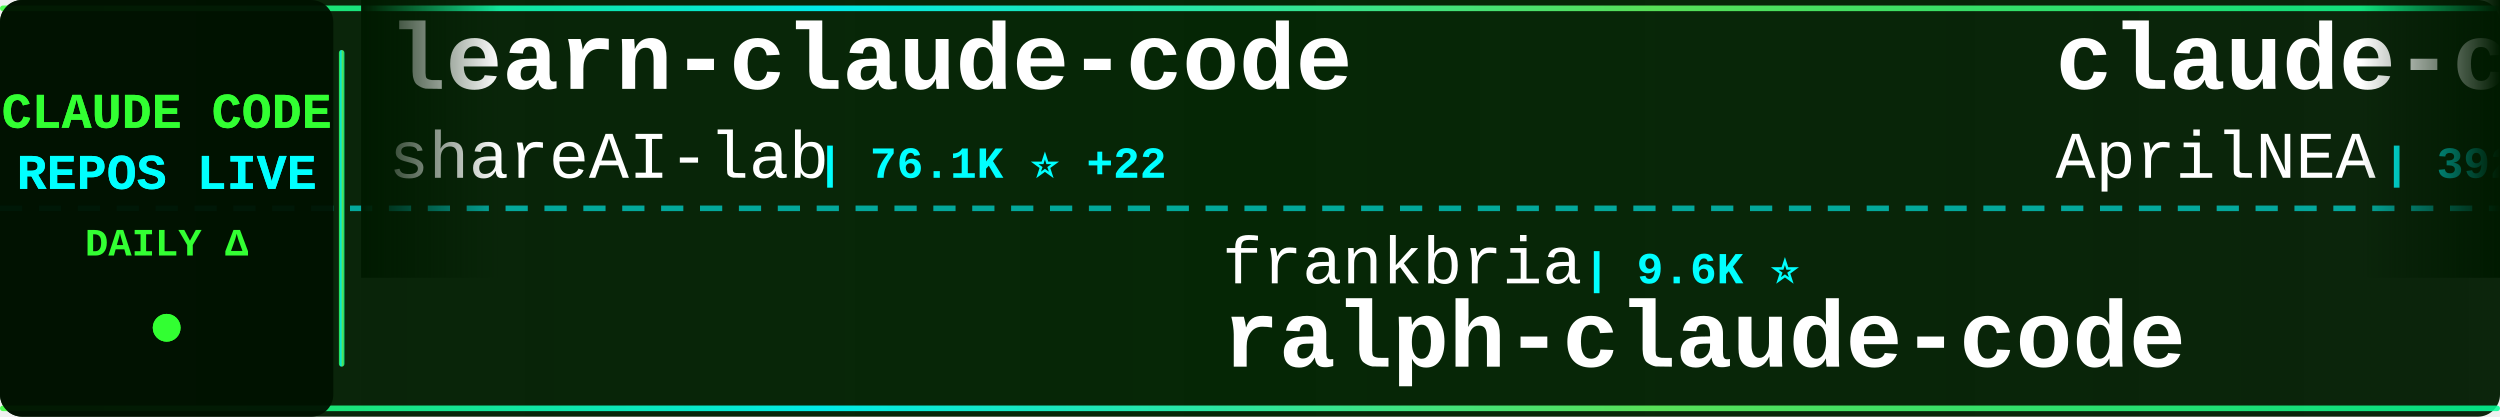
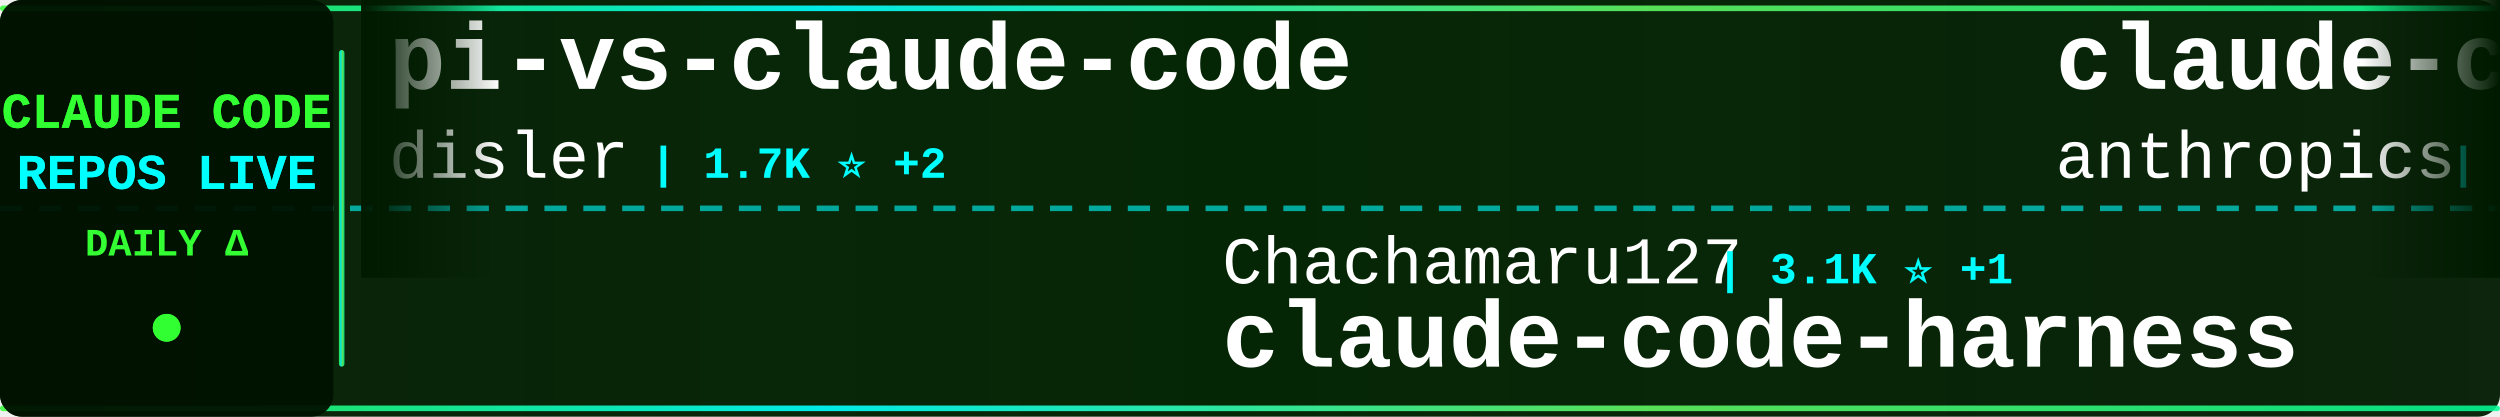
<svg xmlns="http://www.w3.org/2000/svg" width="900" height="150">
  <defs>
    <linearGradient id="tickerBg" x1="0%" y1="0%" x2="100%" y2="0%">
      <stop offset="0%" style="stop-color:#001a00;stop-opacity:0.95" />
      <stop offset="50%" style="stop-color:#002200;stop-opacity:0.98" />
      <stop offset="100%" style="stop-color:#001a00;stop-opacity:0.95" />
    </linearGradient>
    <linearGradient id="borderGrad" x1="0%" y1="0%" x2="100%" y2="0%">
      <stop offset="0%" style="stop-color:#33ff33;stop-opacity:0.85">
        <animate attributeName="stop-opacity" values="0.85;1;0.85" dur="2s" repeatCount="indefinite" />
      </stop>
      <stop offset="33%" style="stop-color:#00ffff;stop-opacity:0.9">
        <animate attributeName="stop-opacity" values="0.9;1;0.9" dur="2.2s" repeatCount="indefinite" />
      </stop>
      <stop offset="66%" style="stop-color:#66ff66;stop-opacity:0.85">
        <animate attributeName="stop-opacity" values="0.85;1;0.85" dur="1.8s" repeatCount="indefinite" />
      </stop>
      <stop offset="100%" style="stop-color:#00ff99;stop-opacity:0.85">
        <animate attributeName="stop-opacity" values="0.85;1;0.85" dur="2s" repeatCount="indefinite" />
      </stop>
    </linearGradient>
    <filter id="textGlow">
      <feGaussianBlur stdDeviation="0.1" result="coloredBlur" />
      <feMerge>
        <feMergeNode in="coloredBlur" />
        <feMergeNode in="SourceGraphic" />
      </feMerge>
    </filter>
    <filter id="metricGlow">
      <feGaussianBlur stdDeviation="0.2" result="coloredBlur" />
      <feMerge>
        <feMergeNode in="coloredBlur" />
        <feMergeNode in="SourceGraphic" />
      </feMerge>
    </filter>
    <linearGradient id="leftFade" x1="0%" y1="0%" x2="100%" y2="0%">
      <stop offset="0%" style="stop-color:#001a00;stop-opacity:1" />
      <stop offset="100%" style="stop-color:#001a00;stop-opacity:0" />
    </linearGradient>
    <linearGradient id="rightFade" x1="0%" y1="0%" x2="100%" y2="0%">
      <stop offset="0%" style="stop-color:#001a00;stop-opacity:0" />
      <stop offset="100%" style="stop-color:#001a00;stop-opacity:1" />
    </linearGradient>
  </defs>
  <rect width="900" height="150" fill="url(#tickerBg)" rx="8" />
  <rect x="0" y="2" width="900" height="2" fill="url(#borderGrad)" rx="1" />
  <rect x="0" y="146" width="900" height="2" fill="url(#borderGrad)" rx="1" />
  <line x1="0" y1="75" x2="900" y2="75" stroke="#00ffff" stroke-width="2" stroke-dasharray="8 6" opacity="0.6" />
  <rect x="0" y="0" width="120" height="150" fill="#001100" opacity="0.95" rx="8" />
  <text x="60" y="46" font-family="'Courier New', monospace" font-size="18" font-weight="bold" fill="#33ff33" text-anchor="middle" filter="url(#textGlow)">
    CLAUDE CODE
  </text>
  <text x="60" y="68" font-family="'Courier New', monospace" font-size="18" font-weight="bold" fill="#00ffff" text-anchor="middle" filter="url(#textGlow)">
    REPOS LIVE
  </text>
  <text x="60" y="92" font-family="'Courier New', monospace" font-size="14" font-weight="bold" fill="#33ff33" text-anchor="middle">
    DAILY Δ
  </text>
  <circle cx="60" cy="118" r="5" fill="#33ff33" filter="url(#metricGlow)">
    <animate attributeName="r" values="4;6;4" dur="1.5s" repeatCount="indefinite" />
    <animate attributeName="opacity" values="0.6;1;0.6" dur="1.5s" repeatCount="indefinite" />
  </circle>
  <rect x="122" y="18" width="2" height="114" fill="url(#borderGrad)" rx="1" />
  <clipPath id="tickerClip">
    <rect x="130" y="0" width="770" height="150" />
  </clipPath>
  <g clip-path="url(#tickerClip)">
    <g id="tickerItems">
      <animateTransform attributeName="transform" attributeType="XML" type="translate" from="0 0" to="-3000 0" dur="54s" repeatCount="indefinite" />
      <g transform="translate(0, 0)">
-         <text x="140" y="32" font-family="'Courier New', monospace" font-size="34" font-weight="bold" fill="#ffffff">learn-claude-code</text>
-         <text x="140" y="64" font-family="'Courier New', monospace" font-size="24" font-weight="normal" fill="#ffffff" opacity="1.0">shareAI-lab</text>
-         <text x="294" y="64" font-family="'Courier New', monospace" font-size="16" font-weight="bold" fill="#00ffff"> | 76.1K ⭐ +22</text>
+         <text x="140" y="32" font-family="'Courier New', monospace" font-size="34" font-weight="bold" fill="#ffffff">pi-vs-claude-code</text>
+         <text x="140" y="64" font-family="'Courier New', monospace" font-size="24" font-weight="normal" fill="#ffffff" opacity="1.0">disler</text>
+         <text x="234" y="64" font-family="'Courier New', monospace" font-size="16" font-weight="bold" fill="#00ffff"> | 1.7K ⭐ +2</text>
      </g>
      <g transform="translate(300, 0)">
-         <text x="140" y="102" font-family="'Courier New', monospace" font-size="24" font-weight="normal" fill="#ffffff" opacity="1.0">frankbria</text>
-         <text x="270" y="102" font-family="'Courier New', monospace" font-size="16" font-weight="bold" fill="#00ffff"> | 9.6K ⭐</text>
-         <text x="140" y="132" font-family="'Courier New', monospace" font-size="34" font-weight="bold" fill="#ffffff">ralph-claude-code</text>
+         <text x="140" y="102" font-family="'Courier New', monospace" font-size="24" font-weight="normal" fill="#ffffff" opacity="1.0">Chachamaru127</text>
+         <text x="318" y="102" font-family="'Courier New', monospace" font-size="16" font-weight="bold" fill="#00ffff"> | 3.1K ⭐ +1</text>
+         <text x="140" y="132" font-family="'Courier New', monospace" font-size="34" font-weight="bold" fill="#ffffff">claude-code-harness</text>
      </g>
      <g transform="translate(600, 0)">
-         <text x="140" y="32" font-family="'Courier New', monospace" font-size="34" font-weight="bold" fill="#ffffff">claude-code-source</text>
-         <text x="140" y="64" font-family="'Courier New', monospace" font-size="24" font-weight="normal" fill="#ffffff" opacity="1.0">AprilNEA</text>
-         <text x="258" y="64" font-family="'Courier New', monospace" font-size="16" font-weight="bold" fill="#00ffff"> | 392 ⭐</text>
+         <text x="140" y="32" font-family="'Courier New', monospace" font-size="34" font-weight="bold" fill="#ffffff">claude-code-security-rev...</text>
+         <text x="140" y="64" font-family="'Courier New', monospace" font-size="24" font-weight="normal" fill="#ffffff" opacity="1.0">anthropics</text>
+         <text x="282" y="64" font-family="'Courier New', monospace" font-size="16" font-weight="bold" fill="#00ffff"> | 6.2K ⭐ +1</text>
      </g>
      <g transform="translate(900, 0)">
-         <text x="140" y="102" font-family="'Courier New', monospace" font-size="24" font-weight="normal" fill="#ffffff" opacity="1.0">Windy3f3f3f3f</text>
-         <text x="318" y="102" font-family="'Courier New', monospace" font-size="16" font-weight="bold" fill="#00ffff"> | 2.6K ⭐ +2</text>
-         <text x="140" y="132" font-family="'Courier New', monospace" font-size="34" font-weight="bold" fill="#ffffff">claude-code-from-scratch</text>
+         <text x="140" y="102" font-family="'Courier New', monospace" font-size="24" font-weight="normal" fill="#ffffff" opacity="1.0">multica-ai</text>
+         <text x="282" y="102" font-family="'Courier New', monospace" font-size="16" font-weight="bold" fill="#00ffff"> | 210.3K ⭐ +66</text>
+         <text x="140" y="132" font-family="'Courier New', monospace" font-size="34" font-weight="bold" fill="#ffffff">andrej-karpathy-skills</text>
      </g>
      <g transform="translate(1200, 0)">
-         <text x="140" y="32" font-family="'Courier New', monospace" font-size="34" font-weight="bold" fill="#ffffff">claude-code-source-build</text>
-         <text x="140" y="64" font-family="'Courier New', monospace" font-size="24" font-weight="normal" fill="#ffffff" opacity="1.0">andrew-kramer-inno</text>
-         <text x="378" y="64" font-family="'Courier New', monospace" font-size="16" font-weight="bold" fill="#00ffff"> | 596 ⭐</text>
+         <text x="140" y="32" font-family="'Courier New', monospace" font-size="34" font-weight="bold" fill="#ffffff">claude-code-templates</text>
+         <text x="140" y="64" font-family="'Courier New', monospace" font-size="24" font-weight="normal" fill="#ffffff" opacity="1.0">davila7</text>
+         <text x="246" y="64" font-family="'Courier New', monospace" font-size="16" font-weight="bold" fill="#00ffff"> | 30.5K ⭐ +2</text>
      </g>
      <g transform="translate(1500, 0)">
-         <text x="140" y="102" font-family="'Courier New', monospace" font-size="24" font-weight="normal" fill="#ffffff" opacity="1.0">chauncygu</text>
-         <text x="270" y="102" font-family="'Courier New', monospace" font-size="16" font-weight="bold" fill="#00ffff"> | 2.8K ⭐</text>
-         <text x="140" y="132" font-family="'Courier New', monospace" font-size="34" font-weight="bold" fill="#ffffff">collection-claude-code-s...</text>
+         <text x="140" y="102" font-family="'Courier New', monospace" font-size="24" font-weight="normal" fill="#ffffff" opacity="1.0">feiskyer</text>
+         <text x="258" y="102" font-family="'Courier New', monospace" font-size="16" font-weight="bold" fill="#00ffff"> | 1.6K ⭐</text>
+         <text x="140" y="132" font-family="'Courier New', monospace" font-size="34" font-weight="bold" fill="#ffffff">claude-code-settings</text>
      </g>
      <g transform="translate(1800, 0)">
-         <text x="140" y="32" font-family="'Courier New', monospace" font-size="34" font-weight="bold" fill="#ffffff">Claude-Code</text>
-         <text x="140" y="64" font-family="'Courier New', monospace" font-size="24" font-weight="normal" fill="#ffffff" opacity="1.0">OrcaWhisper</text>
-         <text x="294" y="64" font-family="'Courier New', monospace" font-size="16" font-weight="bold" fill="#00ffff"> | 94 ⭐</text>
+         <text x="140" y="32" font-family="'Courier New', monospace" font-size="34" font-weight="bold" fill="#ffffff">claude-code-hooks-master...</text>
+         <text x="140" y="64" font-family="'Courier New', monospace" font-size="24" font-weight="normal" fill="#ffffff" opacity="1.0">disler</text>
+         <text x="234" y="64" font-family="'Courier New', monospace" font-size="16" font-weight="bold" fill="#00ffff"> | 3.9K ⭐</text>
      </g>
      <g transform="translate(2100, 0)">
-         <text x="140" y="102" font-family="'Courier New', monospace" font-size="24" font-weight="normal" fill="#ffffff" opacity="1.0">fuergaosi233</text>
-         <text x="306" y="102" font-family="'Courier New', monospace" font-size="16" font-weight="bold" fill="#00ffff"> | 2.8K ⭐</text>
-         <text x="140" y="132" font-family="'Courier New', monospace" font-size="34" font-weight="bold" fill="#ffffff">claude-code-proxy</text>
+         <text x="140" y="102" font-family="'Courier New', monospace" font-size="24" font-weight="normal" fill="#ffffff" opacity="1.0">zstmfhy</text>
+         <text x="246" y="102" font-family="'Courier New', monospace" font-size="16" font-weight="bold" fill="#00ffff"> | 189 ⭐</text>
+         <text x="140" y="132" font-family="'Courier New', monospace" font-size="34" font-weight="bold" fill="#ffffff">Claude-code</text>
      </g>
      <g transform="translate(2400, 0)">
-         <text x="140" y="32" font-family="'Courier New', monospace" font-size="34" font-weight="bold" fill="#ffffff">Auto-claude-code-researc...</text>
-         <text x="140" y="64" font-family="'Courier New', monospace" font-size="24" font-weight="normal" fill="#ffffff" opacity="1.0">wanshuiyin</text>
-         <text x="282" y="64" font-family="'Courier New', monospace" font-size="16" font-weight="bold" fill="#00ffff"> | 15.7K ⭐ +3</text>
+         <text x="140" y="32" font-family="'Courier New', monospace" font-size="34" font-weight="bold" fill="#ffffff">claude-code-analysis</text>
+         <text x="140" y="64" font-family="'Courier New', monospace" font-size="24" font-weight="normal" fill="#ffffff" opacity="1.0">liuup</text>
+         <text x="222" y="64" font-family="'Courier New', monospace" font-size="16" font-weight="bold" fill="#00ffff"> | 3.9K ⭐</text>
      </g>
      <g transform="translate(2700, 0)">
-         <text x="140" y="102" font-family="'Courier New', monospace" font-size="24" font-weight="normal" fill="#ffffff" opacity="1.0">huangjia2019</text>
-         <text x="306" y="102" font-family="'Courier New', monospace" font-size="16" font-weight="bold" fill="#00ffff"> | 1.1K ⭐</text>
-         <text x="140" y="132" font-family="'Courier New', monospace" font-size="34" font-weight="bold" fill="#ffffff">claude-code-engineering</text>
+         <text x="140" y="102" font-family="'Courier New', monospace" font-size="24" font-weight="normal" fill="#ffffff" opacity="1.0">pengchengneo</text>
+         <text x="306" y="102" font-family="'Courier New', monospace" font-size="16" font-weight="bold" fill="#00ffff"> | 1.8K ⭐</text>
+         <text x="140" y="132" font-family="'Courier New', monospace" font-size="34" font-weight="bold" fill="#ffffff">Claude-Code</text>
      </g>
      <g transform="translate(3000, 0)">
-         <text x="140" y="32" font-family="'Courier New', monospace" font-size="34" font-weight="bold" fill="#ffffff">learn-claude-code</text>
-         <text x="140" y="64" font-family="'Courier New', monospace" font-size="24" font-weight="normal" fill="#ffffff" opacity="1.0">shareAI-lab</text>
-         <text x="294" y="64" font-family="'Courier New', monospace" font-size="16" font-weight="bold" fill="#00ffff"> | 76.1K ⭐ +22</text>
+         <text x="140" y="32" font-family="'Courier New', monospace" font-size="34" font-weight="bold" fill="#ffffff">pi-vs-claude-code</text>
+         <text x="140" y="64" font-family="'Courier New', monospace" font-size="24" font-weight="normal" fill="#ffffff" opacity="1.0">disler</text>
+         <text x="234" y="64" font-family="'Courier New', monospace" font-size="16" font-weight="bold" fill="#00ffff"> | 1.7K ⭐ +2</text>
      </g>
      <g transform="translate(3300, 0)">
-         <text x="140" y="102" font-family="'Courier New', monospace" font-size="24" font-weight="normal" fill="#ffffff" opacity="1.0">frankbria</text>
-         <text x="270" y="102" font-family="'Courier New', monospace" font-size="16" font-weight="bold" fill="#00ffff"> | 9.6K ⭐</text>
-         <text x="140" y="132" font-family="'Courier New', monospace" font-size="34" font-weight="bold" fill="#ffffff">ralph-claude-code</text>
+         <text x="140" y="102" font-family="'Courier New', monospace" font-size="24" font-weight="normal" fill="#ffffff" opacity="1.0">Chachamaru127</text>
+         <text x="318" y="102" font-family="'Courier New', monospace" font-size="16" font-weight="bold" fill="#00ffff"> | 3.1K ⭐ +1</text>
+         <text x="140" y="132" font-family="'Courier New', monospace" font-size="34" font-weight="bold" fill="#ffffff">claude-code-harness</text>
      </g>
      <g transform="translate(3600, 0)">
-         <text x="140" y="32" font-family="'Courier New', monospace" font-size="34" font-weight="bold" fill="#ffffff">claude-code-source</text>
-         <text x="140" y="64" font-family="'Courier New', monospace" font-size="24" font-weight="normal" fill="#ffffff" opacity="1.0">AprilNEA</text>
-         <text x="258" y="64" font-family="'Courier New', monospace" font-size="16" font-weight="bold" fill="#00ffff"> | 392 ⭐</text>
+         <text x="140" y="32" font-family="'Courier New', monospace" font-size="34" font-weight="bold" fill="#ffffff">claude-code-security-rev...</text>
+         <text x="140" y="64" font-family="'Courier New', monospace" font-size="24" font-weight="normal" fill="#ffffff" opacity="1.0">anthropics</text>
+         <text x="282" y="64" font-family="'Courier New', monospace" font-size="16" font-weight="bold" fill="#00ffff"> | 6.2K ⭐ +1</text>
      </g>
      <g transform="translate(3900, 0)">
-         <text x="140" y="102" font-family="'Courier New', monospace" font-size="24" font-weight="normal" fill="#ffffff" opacity="1.0">Windy3f3f3f3f</text>
-         <text x="318" y="102" font-family="'Courier New', monospace" font-size="16" font-weight="bold" fill="#00ffff"> | 2.6K ⭐ +2</text>
-         <text x="140" y="132" font-family="'Courier New', monospace" font-size="34" font-weight="bold" fill="#ffffff">claude-code-from-scratch</text>
+         <text x="140" y="102" font-family="'Courier New', monospace" font-size="24" font-weight="normal" fill="#ffffff" opacity="1.0">multica-ai</text>
+         <text x="282" y="102" font-family="'Courier New', monospace" font-size="16" font-weight="bold" fill="#00ffff"> | 210.3K ⭐ +66</text>
+         <text x="140" y="132" font-family="'Courier New', monospace" font-size="34" font-weight="bold" fill="#ffffff">andrej-karpathy-skills</text>
      </g>
    </g>
  </g>
  <rect x="130" y="0" width="50" height="100" fill="url(#leftFade)" />
  <rect x="850" y="0" width="50" height="100" fill="url(#rightFade)" />
</svg>
